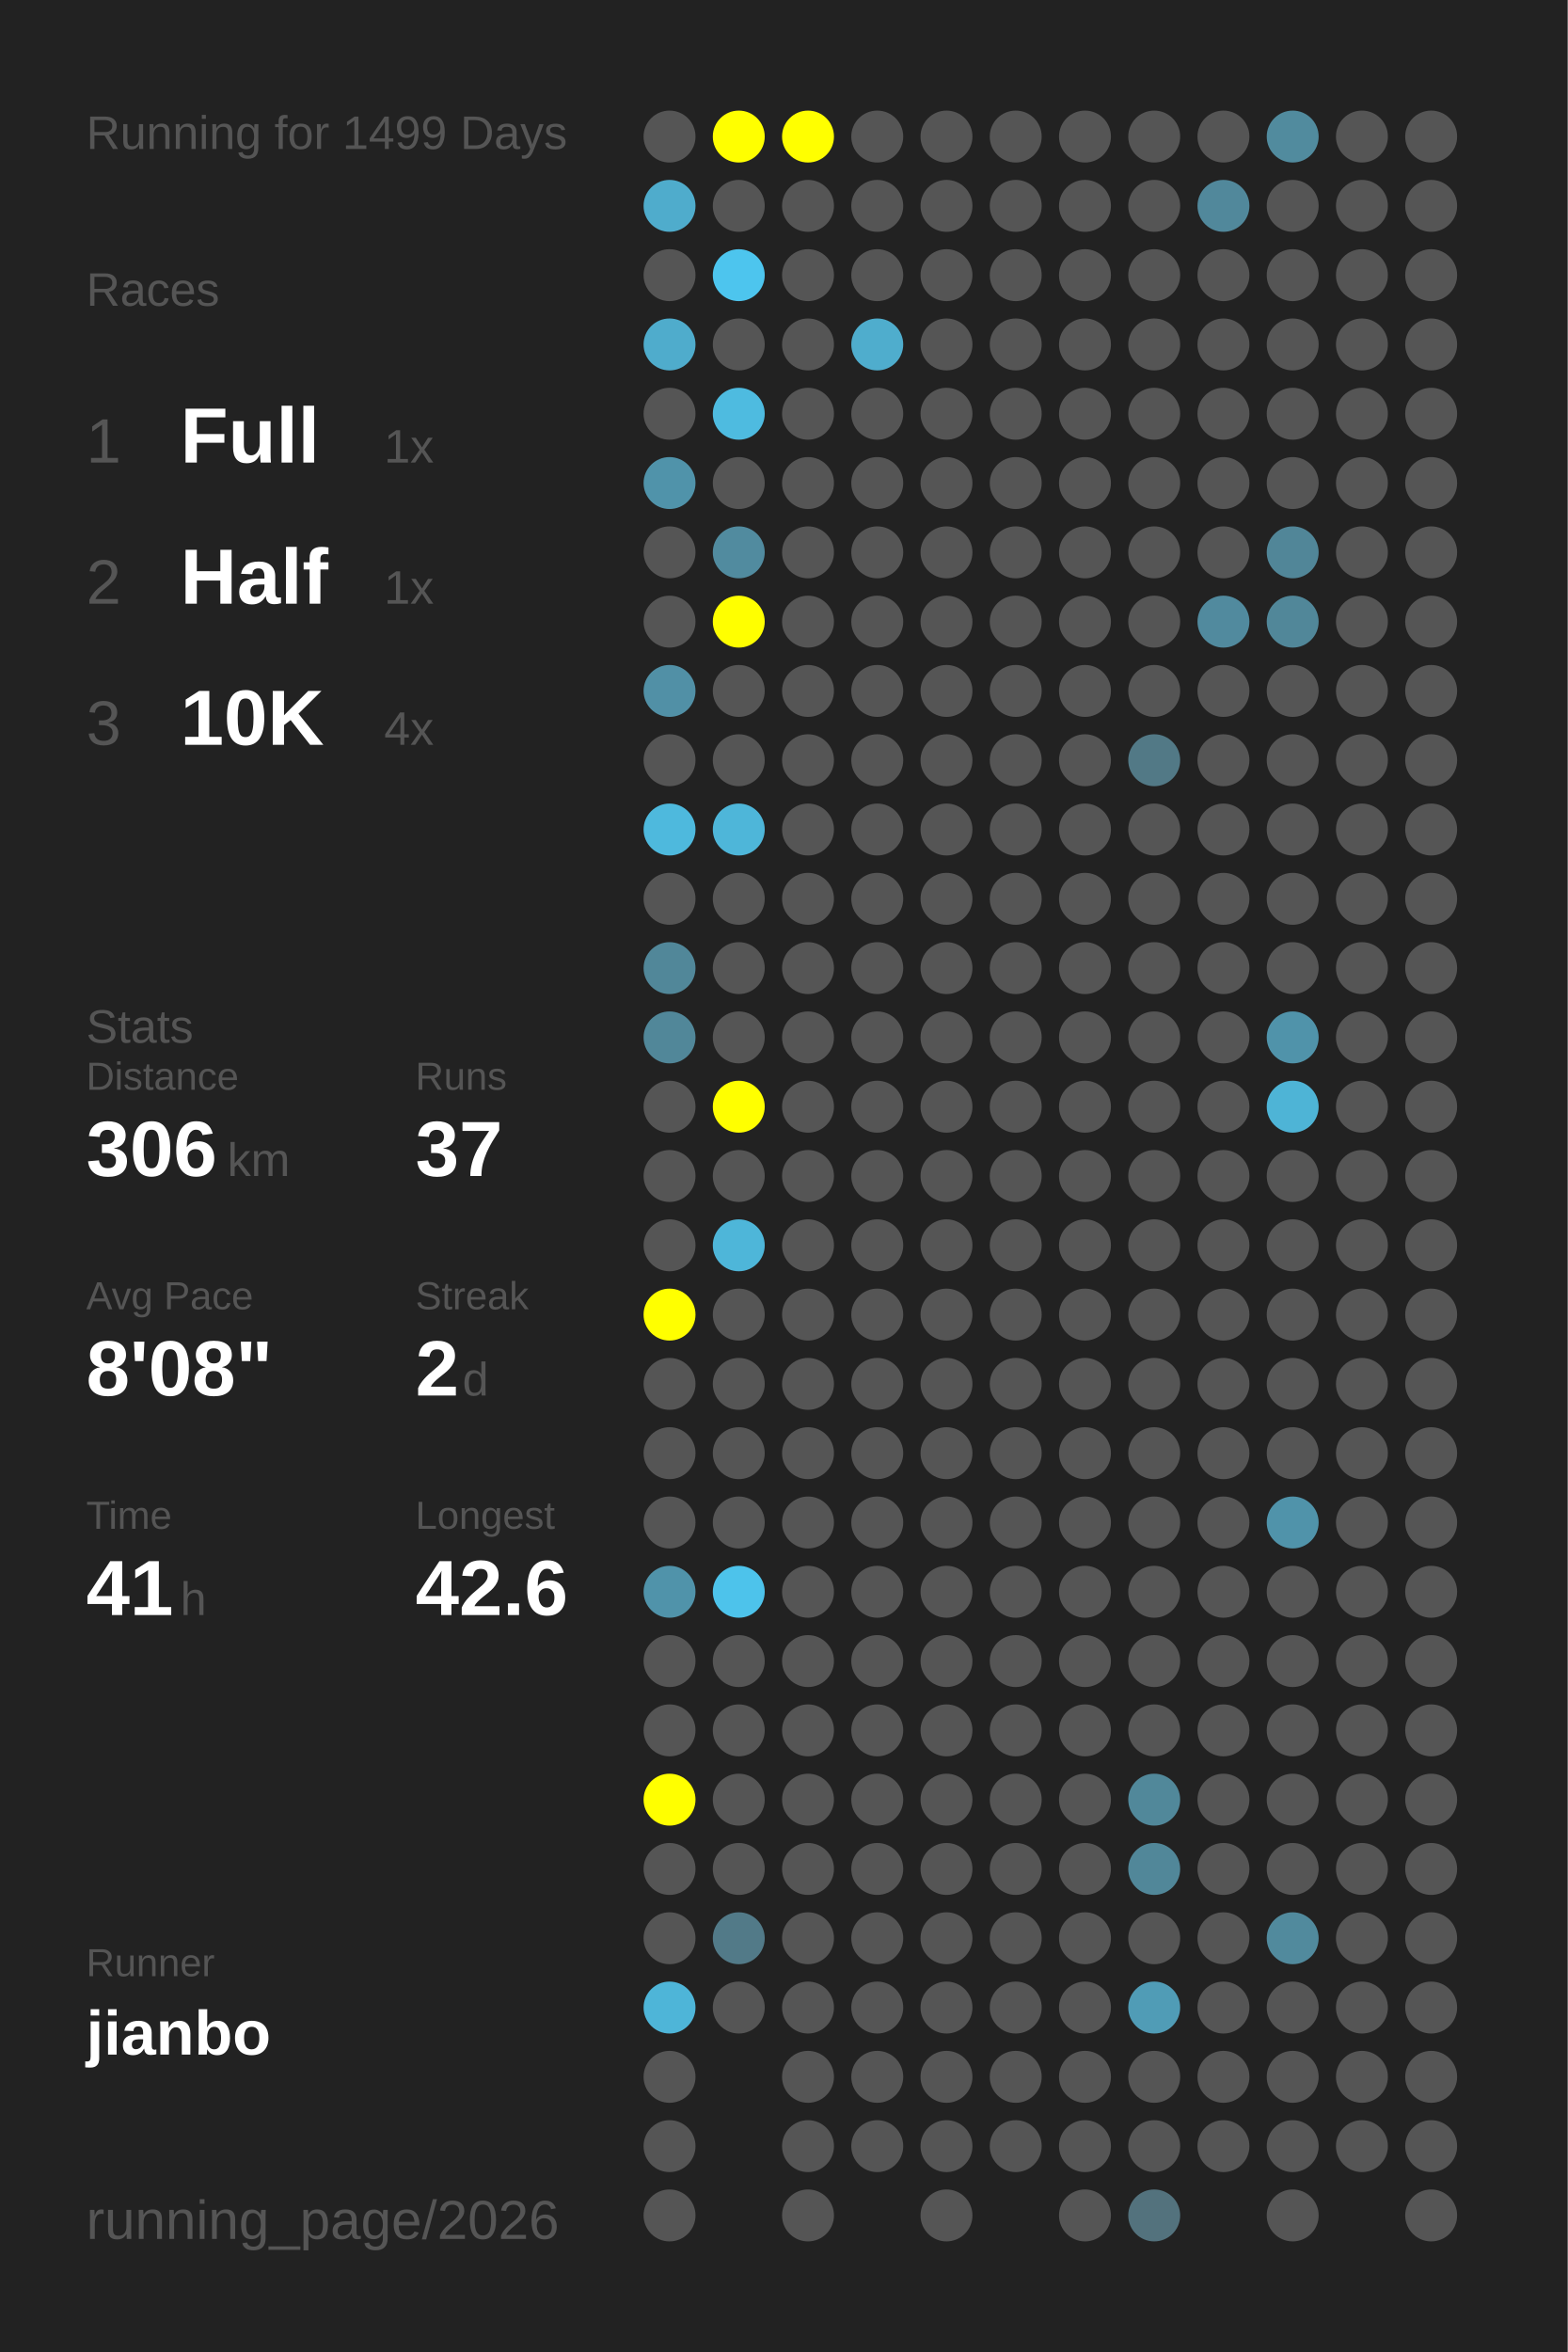
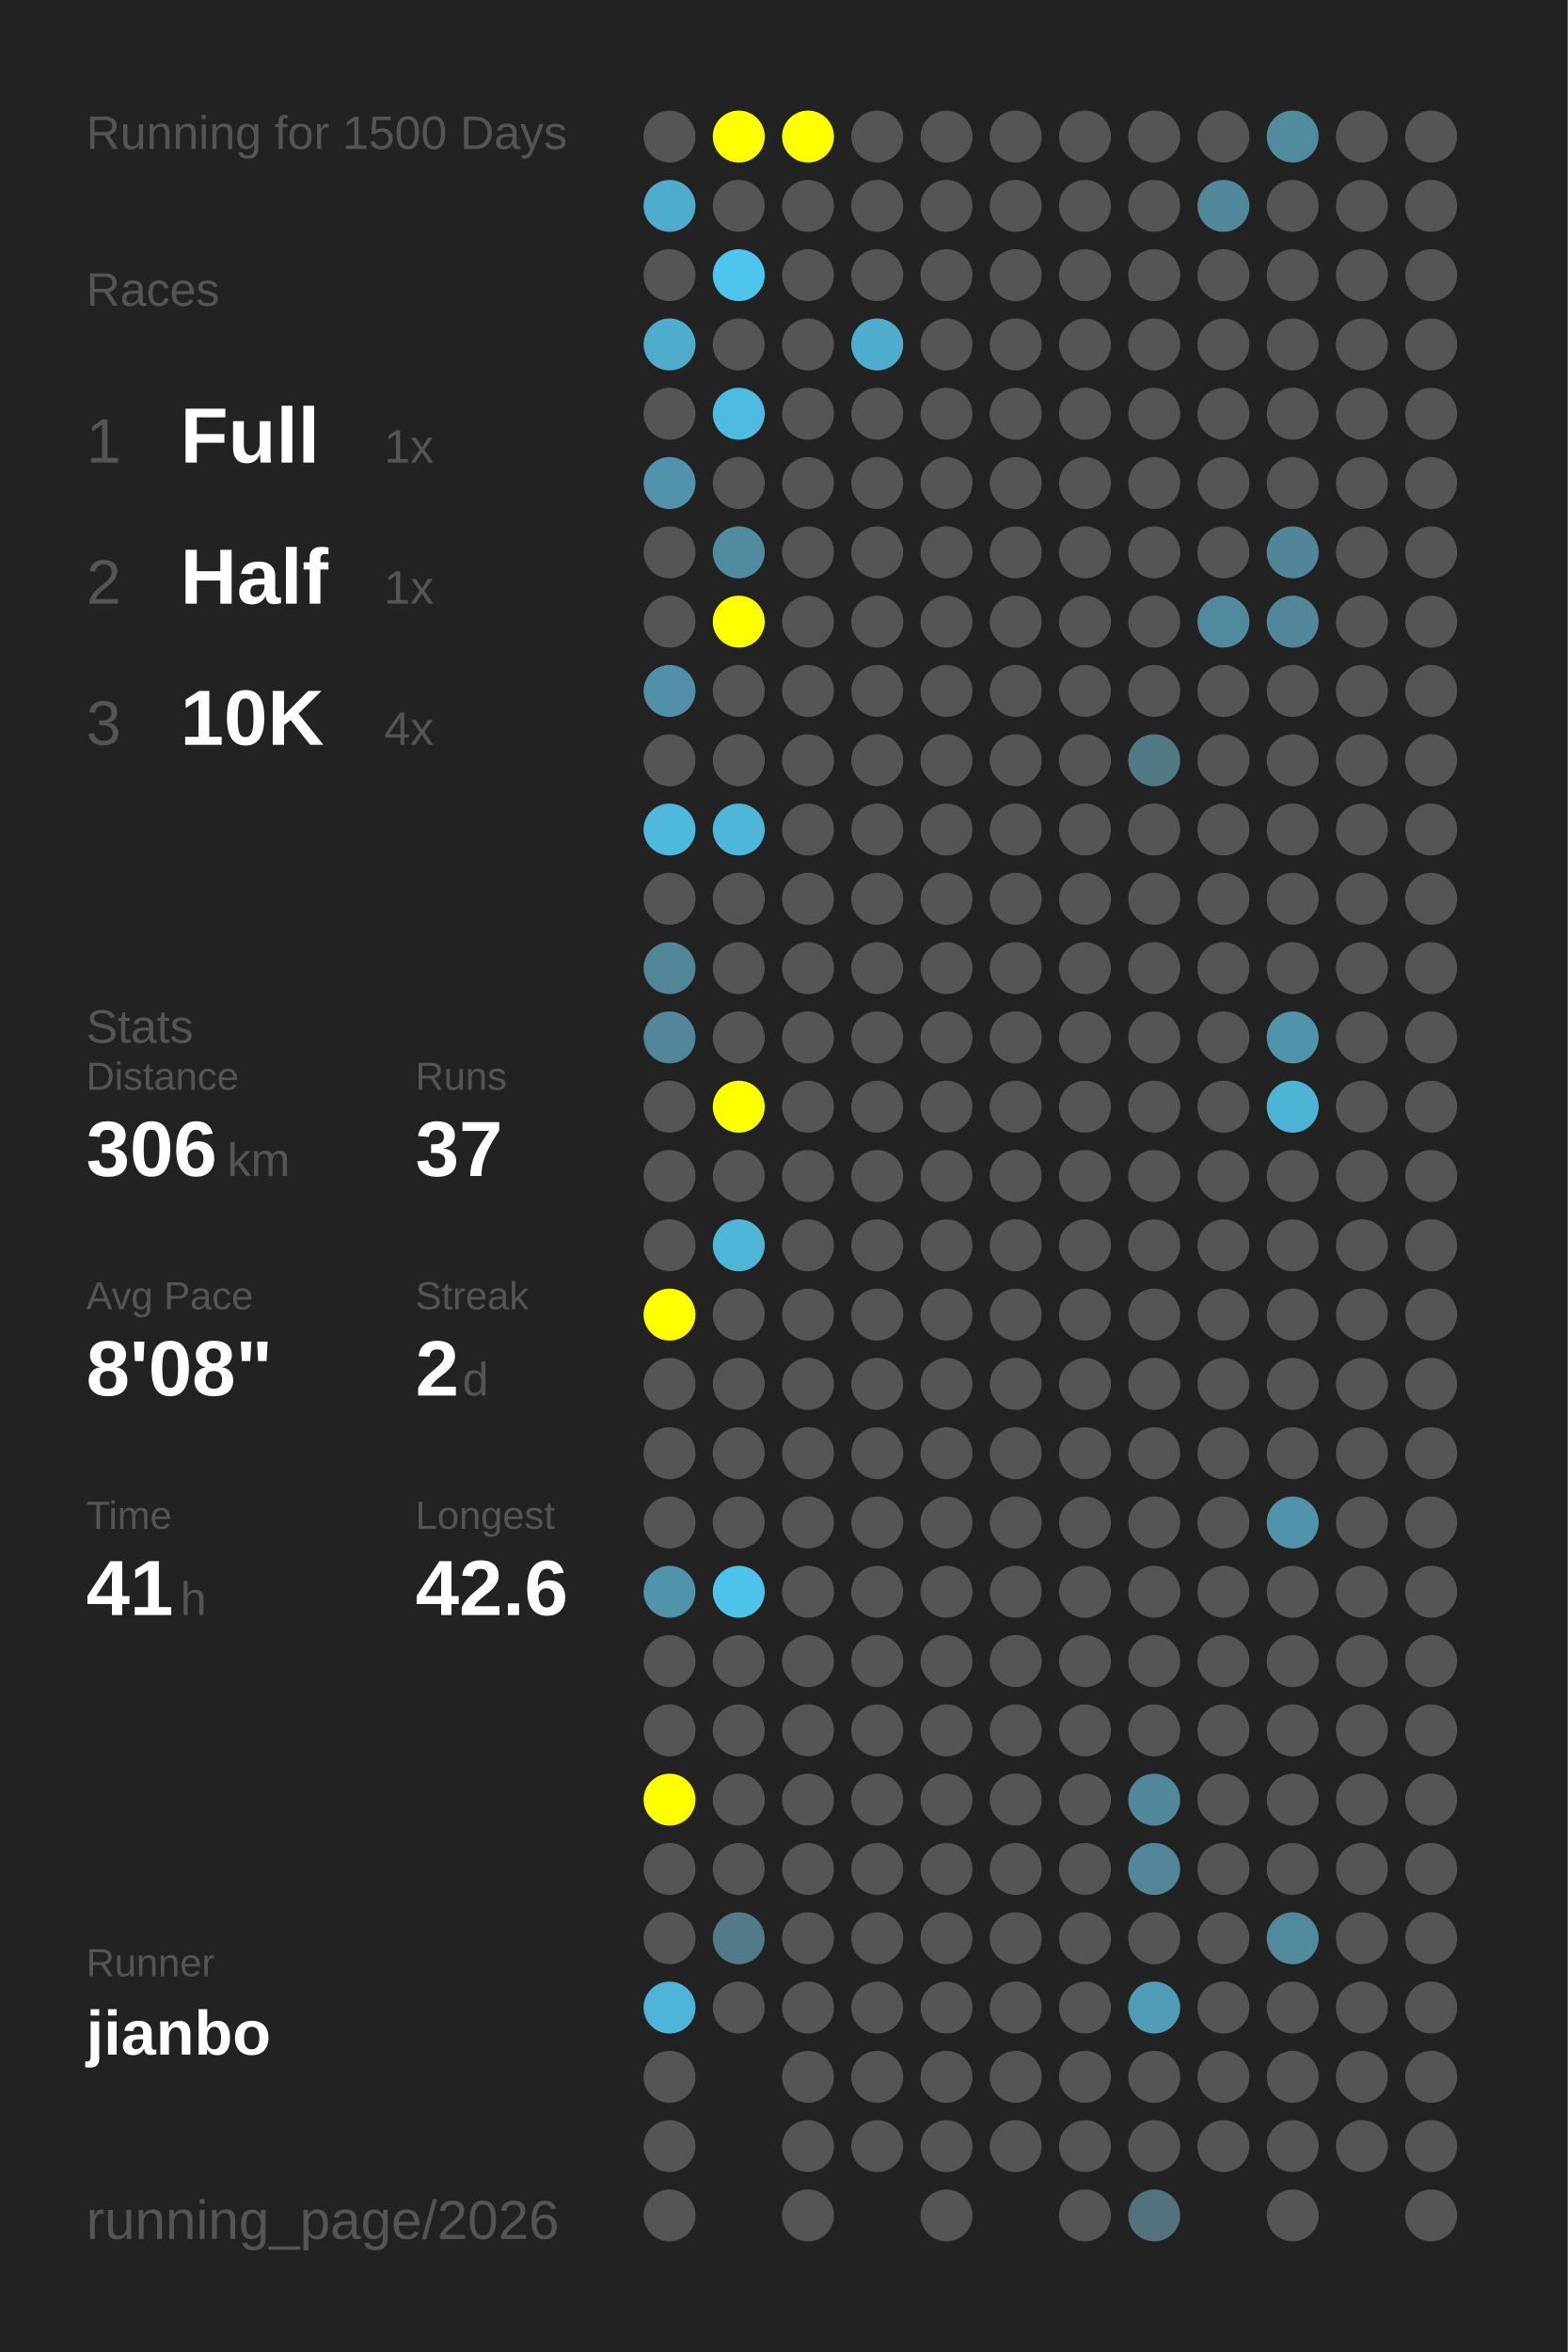
<svg xmlns="http://www.w3.org/2000/svg" baseProfile="full" height="300mm" version="1.1" viewBox="0,0,200,300" width="200mm">
  <defs />
  <rect fill="#222222" height="300" width="200" x="0" y="0" />
-   <text fill="#555555" style="font-size:6px; font-family:Arial;" x="11" y="19">Running for 1499 Days</text>
+   <text fill="#555555" style="font-size:6px; font-family:Arial;" x="11" y="19">Running for 1500 Days</text>
  <text fill="#555555" style="font-size:6px; font-family:Arial;" x="11" y="39">Races</text>
  <text fill="#555555" style="font-size:8px; font-family:Arial;" x="11" y="59">1</text>
  <text fill="#FFFFFF" style="font-size:10px; font-family:Arial; font-weight:bold;" x="23" y="59">Full</text>
  <text fill="#555555" style="font-size:6px; font-family:Arial;" x="49" y="59">1x</text>
  <text fill="#555555" style="font-size:8px; font-family:Arial;" x="11" y="77">2</text>
  <text fill="#FFFFFF" style="font-size:10px; font-family:Arial; font-weight:bold;" x="23" y="77">Half</text>
  <text fill="#555555" style="font-size:6px; font-family:Arial;" x="49" y="77">1x</text>
  <text fill="#555555" style="font-size:8px; font-family:Arial;" x="11" y="95">3</text>
  <text fill="#FFFFFF" style="font-size:10px; font-family:Arial; font-weight:bold;" x="23" y="95">10K</text>
  <text fill="#555555" style="font-size:6px; font-family:Arial;" x="49" y="95">4x</text>
  <text fill="#555555" style="font-size:6px; font-family:Arial;" x="11" y="133">Stats</text>
  <text fill="#555555" style="font-size:5px; font-family:Arial;" x="11" y="139">Distance</text>
  <text fill="#FFFFFF" style="font-size:10px; font-family:Arial; font-weight:bold;" x="11" y="150">306</text>
  <text fill="#555555" style="font-size:6px; font-family:Arial;" x="29" y="150">km</text>
  <text fill="#555555" style="font-size:5px; font-family:Arial;" x="53" y="139">Runs</text>
  <text fill="#FFFFFF" style="font-size:10px; font-family:Arial; font-weight:bold;" x="53" y="150">37</text>
  <text fill="#555555" style="font-size:5px; font-family:Arial;" x="11" y="167">Avg Pace</text>
  <text fill="#FFFFFF" style="font-size:10px; font-family:Arial; font-weight:bold;" x="11" y="178">8'08"</text>
  <text fill="#555555" style="font-size:5px; font-family:Arial;" x="53" y="167">Streak</text>
  <text fill="#FFFFFF" style="font-size:10px; font-family:Arial; font-weight:bold;" x="53" y="178">2</text>
  <text fill="#555555" style="font-size:6px; font-family:Arial;" x="59" y="178">d</text>
  <text fill="#555555" style="font-size:5px; font-family:Arial;" x="11" y="195">Time</text>
  <text fill="#FFFFFF" style="font-size:10px; font-family:Arial; font-weight:bold;" x="11" y="206">41</text>
  <text fill="#555555" style="font-size:6px; font-family:Arial;" x="23" y="206">h</text>
  <text fill="#555555" style="font-size:5px; font-family:Arial;" x="53" y="195">Longest</text>
  <text fill="#FFFFFF" style="font-size:10px; font-family:Arial; font-weight:bold;" x="53" y="206">42.6</text>
  <text fill="#555555" style="font-size:5px; font-family:Arial;" x="11" y="252.065">Runner</text>
  <text fill="#FFFFFF" style="font-size:8px; font-family:Arial; font-weight:bold;" x="11" y="262.065">jianbo</text>
  <text fill="#555555" style="font-size:7px; font-family:Arial;" x="11" y="285.581">running_page/2026</text>
  <circle cx="85.417" cy="17.419" fill="#555555" r="3.312" />
  <circle cx="85.417" cy="26.258" fill="#4faccc" r="3.312" />
  <circle cx="85.417" cy="35.097" fill="#555555" r="3.312" />
  <circle cx="85.417" cy="43.935" fill="#4faccc" r="3.312" />
  <circle cx="85.417" cy="52.774" fill="#555555" r="3.312" />
  <circle cx="85.417" cy="61.613" fill="#5093aa" r="3.312" />
  <circle cx="85.417" cy="70.452" fill="#555555" r="3.312" />
  <circle cx="85.417" cy="79.29" fill="#555555" r="3.312" />
  <circle cx="85.417" cy="88.129" fill="#5190a6" r="3.312" />
  <circle cx="85.417" cy="96.968" fill="#555555" r="3.312" />
  <circle cx="85.417" cy="105.806" fill="#4eb9dd" r="3.312" />
  <circle cx="85.417" cy="114.645" fill="#555555" r="3.312" />
  <circle cx="85.417" cy="123.484" fill="#518799" r="3.312" />
  <circle cx="85.417" cy="132.323" fill="#518799" r="3.312" />
  <circle cx="85.417" cy="141.161" fill="#555555" r="3.312" />
  <circle cx="85.417" cy="150" fill="#555555" r="3.312" />
  <circle cx="85.417" cy="158.839" fill="#555555" r="3.312" />
  <circle cx="85.417" cy="167.677" fill="#FFFF00" r="3.312" />
  <circle cx="85.417" cy="176.516" fill="#555555" r="3.312" />
  <circle cx="85.417" cy="185.355" fill="#555555" r="3.312" />
  <circle cx="85.417" cy="194.194" fill="#555555" r="3.312" />
  <circle cx="85.417" cy="203.032" fill="#5093aa" r="3.312" />
  <circle cx="85.417" cy="211.871" fill="#555555" r="3.312" />
  <circle cx="85.417" cy="220.71" fill="#555555" r="3.312" />
  <circle cx="85.417" cy="229.548" fill="#FFFF00" r="3.312" />
  <circle cx="85.417" cy="238.387" fill="#555555" r="3.312" />
  <circle cx="85.417" cy="247.226" fill="#555555" r="3.312" />
  <circle cx="85.417" cy="256.065" fill="#4eb5d8" r="3.312" />
  <circle cx="85.417" cy="264.903" fill="#555555" r="3.312" />
  <circle cx="85.417" cy="273.742" fill="#555555" r="3.312" />
  <circle cx="85.417" cy="282.581" fill="#555555" r="3.312" />
  <circle cx="94.25" cy="17.419" fill="#FFFF00" r="3.312" />
  <circle cx="94.25" cy="26.258" fill="#555555" r="3.312" />
  <circle cx="94.25" cy="35.097" fill="#4dc5ee" r="3.312" />
  <circle cx="94.25" cy="43.935" fill="#555555" r="3.312" />
  <circle cx="94.25" cy="52.774" fill="#4ebbe0" r="3.312" />
  <circle cx="94.25" cy="61.613" fill="#555555" r="3.312" />
  <circle cx="94.25" cy="70.452" fill="#518b9f" r="3.312" />
  <circle cx="94.25" cy="79.29" fill="#FFFF00" r="3.312" />
  <circle cx="94.25" cy="88.129" fill="#555555" r="3.312" />
  <circle cx="94.25" cy="96.968" fill="#555555" r="3.312" />
  <circle cx="94.25" cy="105.806" fill="#4eb6d9" r="3.312" />
  <circle cx="94.25" cy="114.645" fill="#555555" r="3.312" />
  <circle cx="94.25" cy="123.484" fill="#555555" r="3.312" />
  <circle cx="94.25" cy="132.323" fill="#555555" r="3.312" />
  <circle cx="94.25" cy="141.161" fill="#FFFF00" r="3.312" />
  <circle cx="94.25" cy="150" fill="#555555" r="3.312" />
  <circle cx="94.25" cy="158.839" fill="#4eb6d9" r="3.312" />
  <circle cx="94.25" cy="167.677" fill="#555555" r="3.312" />
  <circle cx="94.25" cy="176.516" fill="#555555" r="3.312" />
  <circle cx="94.25" cy="185.355" fill="#555555" r="3.312" />
  <circle cx="94.25" cy="194.194" fill="#555555" r="3.312" />
  <circle cx="94.25" cy="203.032" fill="#4dc3eb" r="3.312" />
  <circle cx="94.25" cy="211.871" fill="#555555" r="3.312" />
  <circle cx="94.25" cy="220.71" fill="#555555" r="3.312" />
  <circle cx="94.25" cy="229.548" fill="#555555" r="3.312" />
  <circle cx="94.25" cy="238.387" fill="#555555" r="3.312" />
  <circle cx="94.25" cy="247.226" fill="#527a88" r="3.312" />
  <circle cx="94.25" cy="256.065" fill="#555555" r="3.312" />
  <circle cx="103.083" cy="17.419" fill="#FFFF00" r="3.312" />
  <circle cx="103.083" cy="26.258" fill="#555555" r="3.312" />
  <circle cx="103.083" cy="35.097" fill="#555555" r="3.312" />
  <circle cx="103.083" cy="43.935" fill="#555555" r="3.312" />
  <circle cx="103.083" cy="52.774" fill="#555555" r="3.312" />
  <circle cx="103.083" cy="61.613" fill="#555555" r="3.312" />
  <circle cx="103.083" cy="70.452" fill="#555555" r="3.312" />
  <circle cx="103.083" cy="79.29" fill="#555555" r="3.312" />
  <circle cx="103.083" cy="88.129" fill="#555555" r="3.312" />
  <circle cx="103.083" cy="96.968" fill="#555555" r="3.312" />
  <circle cx="103.083" cy="105.806" fill="#555555" r="3.312" />
  <circle cx="103.083" cy="114.645" fill="#555555" r="3.312" />
  <circle cx="103.083" cy="123.484" fill="#555555" r="3.312" />
  <circle cx="103.083" cy="132.323" fill="#555555" r="3.312" />
  <circle cx="103.083" cy="141.161" fill="#555555" r="3.312" />
  <circle cx="103.083" cy="150" fill="#555555" r="3.312" />
  <circle cx="103.083" cy="158.839" fill="#555555" r="3.312" />
  <circle cx="103.083" cy="167.677" fill="#555555" r="3.312" />
  <circle cx="103.083" cy="176.516" fill="#555555" r="3.312" />
  <circle cx="103.083" cy="185.355" fill="#555555" r="3.312" />
  <circle cx="103.083" cy="194.194" fill="#555555" r="3.312" />
  <circle cx="103.083" cy="203.032" fill="#555555" r="3.312" />
  <circle cx="103.083" cy="211.871" fill="#555555" r="3.312" />
  <circle cx="103.083" cy="220.71" fill="#555555" r="3.312" />
  <circle cx="103.083" cy="229.548" fill="#555555" r="3.312" />
  <circle cx="103.083" cy="238.387" fill="#555555" r="3.312" />
  <circle cx="103.083" cy="247.226" fill="#555555" r="3.312" />
  <circle cx="103.083" cy="256.065" fill="#555555" r="3.312" />
  <circle cx="103.083" cy="264.903" fill="#555555" r="3.312" />
  <circle cx="103.083" cy="273.742" fill="#555555" r="3.312" />
  <circle cx="103.083" cy="282.581" fill="#555555" r="3.312" />
  <circle cx="111.917" cy="17.419" fill="#555555" r="3.312" />
  <circle cx="111.917" cy="26.258" fill="#555555" r="3.312" />
  <circle cx="111.917" cy="35.097" fill="#555555" r="3.312" />
  <circle cx="111.917" cy="43.935" fill="#4fadcd" r="3.312" />
  <circle cx="111.917" cy="52.774" fill="#555555" r="3.312" />
  <circle cx="111.917" cy="61.613" fill="#555555" r="3.312" />
  <circle cx="111.917" cy="70.452" fill="#555555" r="3.312" />
  <circle cx="111.917" cy="79.29" fill="#555555" r="3.312" />
  <circle cx="111.917" cy="88.129" fill="#555555" r="3.312" />
  <circle cx="111.917" cy="96.968" fill="#555555" r="3.312" />
  <circle cx="111.917" cy="105.806" fill="#555555" r="3.312" />
  <circle cx="111.917" cy="114.645" fill="#555555" r="3.312" />
  <circle cx="111.917" cy="123.484" fill="#555555" r="3.312" />
  <circle cx="111.917" cy="132.323" fill="#555555" r="3.312" />
  <circle cx="111.917" cy="141.161" fill="#555555" r="3.312" />
  <circle cx="111.917" cy="150" fill="#555555" r="3.312" />
  <circle cx="111.917" cy="158.839" fill="#555555" r="3.312" />
  <circle cx="111.917" cy="167.677" fill="#555555" r="3.312" />
  <circle cx="111.917" cy="176.516" fill="#555555" r="3.312" />
  <circle cx="111.917" cy="185.355" fill="#555555" r="3.312" />
  <circle cx="111.917" cy="194.194" fill="#555555" r="3.312" />
  <circle cx="111.917" cy="203.032" fill="#555555" r="3.312" />
  <circle cx="111.917" cy="211.871" fill="#555555" r="3.312" />
  <circle cx="111.917" cy="220.71" fill="#555555" r="3.312" />
  <circle cx="111.917" cy="229.548" fill="#555555" r="3.312" />
  <circle cx="111.917" cy="238.387" fill="#555555" r="3.312" />
  <circle cx="111.917" cy="247.226" fill="#555555" r="3.312" />
  <circle cx="111.917" cy="256.065" fill="#555555" r="3.312" />
  <circle cx="111.917" cy="264.903" fill="#555555" r="3.312" />
  <circle cx="111.917" cy="273.742" fill="#555555" r="3.312" />
  <circle cx="120.75" cy="17.419" fill="#555555" r="3.312" />
  <circle cx="120.75" cy="26.258" fill="#555555" r="3.312" />
  <circle cx="120.75" cy="35.097" fill="#555555" r="3.312" />
  <circle cx="120.75" cy="43.935" fill="#555555" r="3.312" />
  <circle cx="120.75" cy="52.774" fill="#555555" r="3.312" />
  <circle cx="120.75" cy="61.613" fill="#555555" r="3.312" />
  <circle cx="120.75" cy="70.452" fill="#555555" r="3.312" />
  <circle cx="120.75" cy="79.29" fill="#555555" r="3.312" />
  <circle cx="120.75" cy="88.129" fill="#555555" r="3.312" />
  <circle cx="120.75" cy="96.968" fill="#555555" r="3.312" />
  <circle cx="120.75" cy="105.806" fill="#555555" r="3.312" />
  <circle cx="120.75" cy="114.645" fill="#555555" r="3.312" />
  <circle cx="120.75" cy="123.484" fill="#555555" r="3.312" />
  <circle cx="120.75" cy="132.323" fill="#555555" r="3.312" />
  <circle cx="120.75" cy="141.161" fill="#555555" r="3.312" />
  <circle cx="120.75" cy="150" fill="#555555" r="3.312" />
  <circle cx="120.75" cy="158.839" fill="#555555" r="3.312" />
  <circle cx="120.75" cy="167.677" fill="#555555" r="3.312" />
  <circle cx="120.75" cy="176.516" fill="#555555" r="3.312" />
  <circle cx="120.75" cy="185.355" fill="#555555" r="3.312" />
  <circle cx="120.75" cy="194.194" fill="#555555" r="3.312" />
  <circle cx="120.75" cy="203.032" fill="#555555" r="3.312" />
  <circle cx="120.75" cy="211.871" fill="#555555" r="3.312" />
  <circle cx="120.75" cy="220.71" fill="#555555" r="3.312" />
  <circle cx="120.75" cy="229.548" fill="#555555" r="3.312" />
  <circle cx="120.75" cy="238.387" fill="#555555" r="3.312" />
  <circle cx="120.75" cy="247.226" fill="#555555" r="3.312" />
  <circle cx="120.75" cy="256.065" fill="#555555" r="3.312" />
  <circle cx="120.75" cy="264.903" fill="#555555" r="3.312" />
  <circle cx="120.75" cy="273.742" fill="#555555" r="3.312" />
  <circle cx="120.75" cy="282.581" fill="#555555" r="3.312" />
  <circle cx="129.583" cy="17.419" fill="#555555" r="3.312" />
  <circle cx="129.583" cy="26.258" fill="#555555" r="3.312" />
  <circle cx="129.583" cy="35.097" fill="#555555" r="3.312" />
  <circle cx="129.583" cy="43.935" fill="#555555" r="3.312" />
  <circle cx="129.583" cy="52.774" fill="#555555" r="3.312" />
  <circle cx="129.583" cy="61.613" fill="#555555" r="3.312" />
  <circle cx="129.583" cy="70.452" fill="#555555" r="3.312" />
  <circle cx="129.583" cy="79.29" fill="#555555" r="3.312" />
  <circle cx="129.583" cy="88.129" fill="#555555" r="3.312" />
  <circle cx="129.583" cy="96.968" fill="#555555" r="3.312" />
  <circle cx="129.583" cy="105.806" fill="#555555" r="3.312" />
  <circle cx="129.583" cy="114.645" fill="#555555" r="3.312" />
  <circle cx="129.583" cy="123.484" fill="#555555" r="3.312" />
  <circle cx="129.583" cy="132.323" fill="#555555" r="3.312" />
  <circle cx="129.583" cy="141.161" fill="#555555" r="3.312" />
  <circle cx="129.583" cy="150" fill="#555555" r="3.312" />
  <circle cx="129.583" cy="158.839" fill="#555555" r="3.312" />
  <circle cx="129.583" cy="167.677" fill="#555555" r="3.312" />
  <circle cx="129.583" cy="176.516" fill="#555555" r="3.312" />
  <circle cx="129.583" cy="185.355" fill="#555555" r="3.312" />
  <circle cx="129.583" cy="194.194" fill="#555555" r="3.312" />
  <circle cx="129.583" cy="203.032" fill="#555555" r="3.312" />
  <circle cx="129.583" cy="211.871" fill="#555555" r="3.312" />
  <circle cx="129.583" cy="220.71" fill="#555555" r="3.312" />
  <circle cx="129.583" cy="229.548" fill="#555555" r="3.312" />
  <circle cx="129.583" cy="238.387" fill="#555555" r="3.312" />
  <circle cx="129.583" cy="247.226" fill="#555555" r="3.312" />
  <circle cx="129.583" cy="256.065" fill="#555555" r="3.312" />
  <circle cx="129.583" cy="264.903" fill="#555555" r="3.312" />
  <circle cx="129.583" cy="273.742" fill="#555555" r="3.312" />
  <circle cx="138.417" cy="17.419" fill="#555555" r="3.312" />
  <circle cx="138.417" cy="26.258" fill="#555555" r="3.312" />
  <circle cx="138.417" cy="35.097" fill="#555555" r="3.312" />
  <circle cx="138.417" cy="43.935" fill="#555555" r="3.312" />
  <circle cx="138.417" cy="52.774" fill="#555555" r="3.312" />
  <circle cx="138.417" cy="61.613" fill="#555555" r="3.312" />
  <circle cx="138.417" cy="70.452" fill="#555555" r="3.312" />
  <circle cx="138.417" cy="79.29" fill="#555555" r="3.312" />
  <circle cx="138.417" cy="88.129" fill="#555555" r="3.312" />
  <circle cx="138.417" cy="96.968" fill="#555555" r="3.312" />
  <circle cx="138.417" cy="105.806" fill="#555555" r="3.312" />
  <circle cx="138.417" cy="114.645" fill="#555555" r="3.312" />
  <circle cx="138.417" cy="123.484" fill="#555555" r="3.312" />
  <circle cx="138.417" cy="132.323" fill="#555555" r="3.312" />
  <circle cx="138.417" cy="141.161" fill="#555555" r="3.312" />
  <circle cx="138.417" cy="150" fill="#555555" r="3.312" />
  <circle cx="138.417" cy="158.839" fill="#555555" r="3.312" />
  <circle cx="138.417" cy="167.677" fill="#555555" r="3.312" />
  <circle cx="138.417" cy="176.516" fill="#555555" r="3.312" />
  <circle cx="138.417" cy="185.355" fill="#555555" r="3.312" />
  <circle cx="138.417" cy="194.194" fill="#555555" r="3.312" />
  <circle cx="138.417" cy="203.032" fill="#555555" r="3.312" />
  <circle cx="138.417" cy="211.871" fill="#555555" r="3.312" />
  <circle cx="138.417" cy="220.71" fill="#555555" r="3.312" />
  <circle cx="138.417" cy="229.548" fill="#555555" r="3.312" />
  <circle cx="138.417" cy="238.387" fill="#555555" r="3.312" />
  <circle cx="138.417" cy="247.226" fill="#555555" r="3.312" />
  <circle cx="138.417" cy="256.065" fill="#555555" r="3.312" />
  <circle cx="138.417" cy="264.903" fill="#555555" r="3.312" />
  <circle cx="138.417" cy="273.742" fill="#555555" r="3.312" />
  <circle cx="138.417" cy="282.581" fill="#555555" r="3.312" />
  <circle cx="147.25" cy="17.419" fill="#555555" r="3.312" />
  <circle cx="147.25" cy="26.258" fill="#555555" r="3.312" />
  <circle cx="147.25" cy="35.097" fill="#555555" r="3.312" />
  <circle cx="147.25" cy="43.935" fill="#555555" r="3.312" />
  <circle cx="147.25" cy="52.774" fill="#555555" r="3.312" />
  <circle cx="147.25" cy="61.613" fill="#555555" r="3.312" />
  <circle cx="147.25" cy="70.452" fill="#555555" r="3.312" />
  <circle cx="147.25" cy="79.29" fill="#555555" r="3.312" />
  <circle cx="147.25" cy="88.129" fill="#555555" r="3.312" />
  <circle cx="147.25" cy="96.968" fill="#527986" r="3.312" />
  <circle cx="147.25" cy="105.806" fill="#555555" r="3.312" />
  <circle cx="147.25" cy="114.645" fill="#555555" r="3.312" />
  <circle cx="147.25" cy="123.484" fill="#555555" r="3.312" />
  <circle cx="147.25" cy="132.323" fill="#555555" r="3.312" />
  <circle cx="147.25" cy="141.161" fill="#555555" r="3.312" />
  <circle cx="147.25" cy="150" fill="#555555" r="3.312" />
  <circle cx="147.25" cy="158.839" fill="#555555" r="3.312" />
  <circle cx="147.25" cy="167.677" fill="#555555" r="3.312" />
  <circle cx="147.25" cy="176.516" fill="#555555" r="3.312" />
  <circle cx="147.25" cy="185.355" fill="#555555" r="3.312" />
  <circle cx="147.25" cy="194.194" fill="#555555" r="3.312" />
  <circle cx="147.25" cy="203.032" fill="#555555" r="3.312" />
  <circle cx="147.25" cy="211.871" fill="#555555" r="3.312" />
  <circle cx="147.25" cy="220.71" fill="#555555" r="3.312" />
  <circle cx="147.25" cy="229.548" fill="#51889a" r="3.312" />
  <circle cx="147.25" cy="238.387" fill="#518799" r="3.312" />
  <circle cx="147.25" cy="247.226" fill="#555555" r="3.312" />
  <circle cx="147.25" cy="256.065" fill="#509cb6" r="3.312" />
  <circle cx="147.25" cy="264.903" fill="#555555" r="3.312" />
  <circle cx="147.25" cy="273.742" fill="#555555" r="3.312" />
  <circle cx="147.25" cy="282.581" fill="#53727d" r="3.312" />
  <circle cx="156.083" cy="17.419" fill="#555555" r="3.312" />
  <circle cx="156.083" cy="26.258" fill="#51889b" r="3.312" />
  <circle cx="156.083" cy="35.097" fill="#555555" r="3.312" />
  <circle cx="156.083" cy="43.935" fill="#555555" r="3.312" />
  <circle cx="156.083" cy="52.774" fill="#555555" r="3.312" />
  <circle cx="156.083" cy="61.613" fill="#555555" r="3.312" />
  <circle cx="156.083" cy="70.452" fill="#555555" r="3.312" />
  <circle cx="156.083" cy="79.29" fill="#518a9e" r="3.312" />
  <circle cx="156.083" cy="88.129" fill="#555555" r="3.312" />
  <circle cx="156.083" cy="96.968" fill="#555555" r="3.312" />
  <circle cx="156.083" cy="105.806" fill="#555555" r="3.312" />
  <circle cx="156.083" cy="114.645" fill="#555555" r="3.312" />
  <circle cx="156.083" cy="123.484" fill="#555555" r="3.312" />
  <circle cx="156.083" cy="132.323" fill="#555555" r="3.312" />
  <circle cx="156.083" cy="141.161" fill="#555555" r="3.312" />
  <circle cx="156.083" cy="150" fill="#555555" r="3.312" />
  <circle cx="156.083" cy="158.839" fill="#555555" r="3.312" />
  <circle cx="156.083" cy="167.677" fill="#555555" r="3.312" />
  <circle cx="156.083" cy="176.516" fill="#555555" r="3.312" />
  <circle cx="156.083" cy="185.355" fill="#555555" r="3.312" />
  <circle cx="156.083" cy="194.194" fill="#555555" r="3.312" />
  <circle cx="156.083" cy="203.032" fill="#555555" r="3.312" />
  <circle cx="156.083" cy="211.871" fill="#555555" r="3.312" />
  <circle cx="156.083" cy="220.71" fill="#555555" r="3.312" />
  <circle cx="156.083" cy="229.548" fill="#555555" r="3.312" />
  <circle cx="156.083" cy="238.387" fill="#555555" r="3.312" />
  <circle cx="156.083" cy="247.226" fill="#555555" r="3.312" />
  <circle cx="156.083" cy="256.065" fill="#555555" r="3.312" />
  <circle cx="156.083" cy="264.903" fill="#555555" r="3.312" />
  <circle cx="156.083" cy="273.742" fill="#555555" r="3.312" />
  <circle cx="164.917" cy="17.419" fill="#518b9e" r="3.312" />
  <circle cx="164.917" cy="26.258" fill="#555555" r="3.312" />
  <circle cx="164.917" cy="35.097" fill="#555555" r="3.312" />
  <circle cx="164.917" cy="43.935" fill="#555555" r="3.312" />
  <circle cx="164.917" cy="52.774" fill="#555555" r="3.312" />
  <circle cx="164.917" cy="61.613" fill="#555555" r="3.312" />
  <circle cx="164.917" cy="70.452" fill="#518698" r="3.312" />
  <circle cx="164.917" cy="79.29" fill="#518799" r="3.312" />
  <circle cx="164.917" cy="88.129" fill="#555555" r="3.312" />
  <circle cx="164.917" cy="96.968" fill="#555555" r="3.312" />
  <circle cx="164.917" cy="105.806" fill="#555555" r="3.312" />
  <circle cx="164.917" cy="114.645" fill="#555555" r="3.312" />
  <circle cx="164.917" cy="123.484" fill="#555555" r="3.312" />
  <circle cx="164.917" cy="132.323" fill="#5093aa" r="3.312" />
  <circle cx="164.917" cy="141.161" fill="#4eb4d6" r="3.312" />
  <circle cx="164.917" cy="150" fill="#555555" r="3.312" />
  <circle cx="164.917" cy="158.839" fill="#555555" r="3.312" />
  <circle cx="164.917" cy="167.677" fill="#555555" r="3.312" />
  <circle cx="164.917" cy="176.516" fill="#555555" r="3.312" />
  <circle cx="164.917" cy="185.355" fill="#555555" r="3.312" />
  <circle cx="164.917" cy="194.194" fill="#5093aa" r="3.312" />
  <circle cx="164.917" cy="203.032" fill="#555555" r="3.312" />
  <circle cx="164.917" cy="211.871" fill="#555555" r="3.312" />
  <circle cx="164.917" cy="220.71" fill="#555555" r="3.312" />
  <circle cx="164.917" cy="229.548" fill="#555555" r="3.312" />
  <circle cx="164.917" cy="238.387" fill="#555555" r="3.312" />
  <circle cx="164.917" cy="247.226" fill="#518a9d" r="3.312" />
  <circle cx="164.917" cy="256.065" fill="#555555" r="3.312" />
  <circle cx="164.917" cy="264.903" fill="#555555" r="3.312" />
  <circle cx="164.917" cy="273.742" fill="#555555" r="3.312" />
  <circle cx="164.917" cy="282.581" fill="#555555" r="3.312" />
  <circle cx="173.75" cy="17.419" fill="#555555" r="3.312" />
  <circle cx="173.75" cy="26.258" fill="#555555" r="3.312" />
  <circle cx="173.75" cy="35.097" fill="#555555" r="3.312" />
  <circle cx="173.75" cy="43.935" fill="#555555" r="3.312" />
  <circle cx="173.75" cy="52.774" fill="#555555" r="3.312" />
  <circle cx="173.75" cy="61.613" fill="#555555" r="3.312" />
  <circle cx="173.75" cy="70.452" fill="#555555" r="3.312" />
  <circle cx="173.75" cy="79.29" fill="#555555" r="3.312" />
  <circle cx="173.75" cy="88.129" fill="#555555" r="3.312" />
  <circle cx="173.75" cy="96.968" fill="#555555" r="3.312" />
  <circle cx="173.75" cy="105.806" fill="#555555" r="3.312" />
  <circle cx="173.75" cy="114.645" fill="#555555" r="3.312" />
  <circle cx="173.75" cy="123.484" fill="#555555" r="3.312" />
  <circle cx="173.75" cy="132.323" fill="#555555" r="3.312" />
  <circle cx="173.75" cy="141.161" fill="#555555" r="3.312" />
  <circle cx="173.75" cy="150" fill="#555555" r="3.312" />
  <circle cx="173.75" cy="158.839" fill="#555555" r="3.312" />
  <circle cx="173.75" cy="167.677" fill="#555555" r="3.312" />
  <circle cx="173.75" cy="176.516" fill="#555555" r="3.312" />
  <circle cx="173.75" cy="185.355" fill="#555555" r="3.312" />
  <circle cx="173.75" cy="194.194" fill="#555555" r="3.312" />
  <circle cx="173.75" cy="203.032" fill="#555555" r="3.312" />
  <circle cx="173.75" cy="211.871" fill="#555555" r="3.312" />
  <circle cx="173.75" cy="220.71" fill="#555555" r="3.312" />
  <circle cx="173.75" cy="229.548" fill="#555555" r="3.312" />
  <circle cx="173.75" cy="238.387" fill="#555555" r="3.312" />
  <circle cx="173.75" cy="247.226" fill="#555555" r="3.312" />
  <circle cx="173.75" cy="256.065" fill="#555555" r="3.312" />
  <circle cx="173.75" cy="264.903" fill="#555555" r="3.312" />
  <circle cx="173.75" cy="273.742" fill="#555555" r="3.312" />
  <circle cx="182.583" cy="17.419" fill="#555555" r="3.312" />
  <circle cx="182.583" cy="26.258" fill="#555555" r="3.312" />
  <circle cx="182.583" cy="35.097" fill="#555555" r="3.312" />
  <circle cx="182.583" cy="43.935" fill="#555555" r="3.312" />
  <circle cx="182.583" cy="52.774" fill="#555555" r="3.312" />
  <circle cx="182.583" cy="61.613" fill="#555555" r="3.312" />
  <circle cx="182.583" cy="70.452" fill="#555555" r="3.312" />
  <circle cx="182.583" cy="79.29" fill="#555555" r="3.312" />
  <circle cx="182.583" cy="88.129" fill="#555555" r="3.312" />
  <circle cx="182.583" cy="96.968" fill="#555555" r="3.312" />
  <circle cx="182.583" cy="105.806" fill="#555555" r="3.312" />
  <circle cx="182.583" cy="114.645" fill="#555555" r="3.312" />
  <circle cx="182.583" cy="123.484" fill="#555555" r="3.312" />
  <circle cx="182.583" cy="132.323" fill="#555555" r="3.312" />
  <circle cx="182.583" cy="141.161" fill="#555555" r="3.312" />
  <circle cx="182.583" cy="150" fill="#555555" r="3.312" />
  <circle cx="182.583" cy="158.839" fill="#555555" r="3.312" />
  <circle cx="182.583" cy="167.677" fill="#555555" r="3.312" />
  <circle cx="182.583" cy="176.516" fill="#555555" r="3.312" />
  <circle cx="182.583" cy="185.355" fill="#555555" r="3.312" />
  <circle cx="182.583" cy="194.194" fill="#555555" r="3.312" />
  <circle cx="182.583" cy="203.032" fill="#555555" r="3.312" />
  <circle cx="182.583" cy="211.871" fill="#555555" r="3.312" />
  <circle cx="182.583" cy="220.71" fill="#555555" r="3.312" />
  <circle cx="182.583" cy="229.548" fill="#555555" r="3.312" />
  <circle cx="182.583" cy="238.387" fill="#555555" r="3.312" />
  <circle cx="182.583" cy="247.226" fill="#555555" r="3.312" />
  <circle cx="182.583" cy="256.065" fill="#555555" r="3.312" />
  <circle cx="182.583" cy="264.903" fill="#555555" r="3.312" />
  <circle cx="182.583" cy="273.742" fill="#555555" r="3.312" />
  <circle cx="182.583" cy="282.581" fill="#555555" r="3.312" />
</svg>
